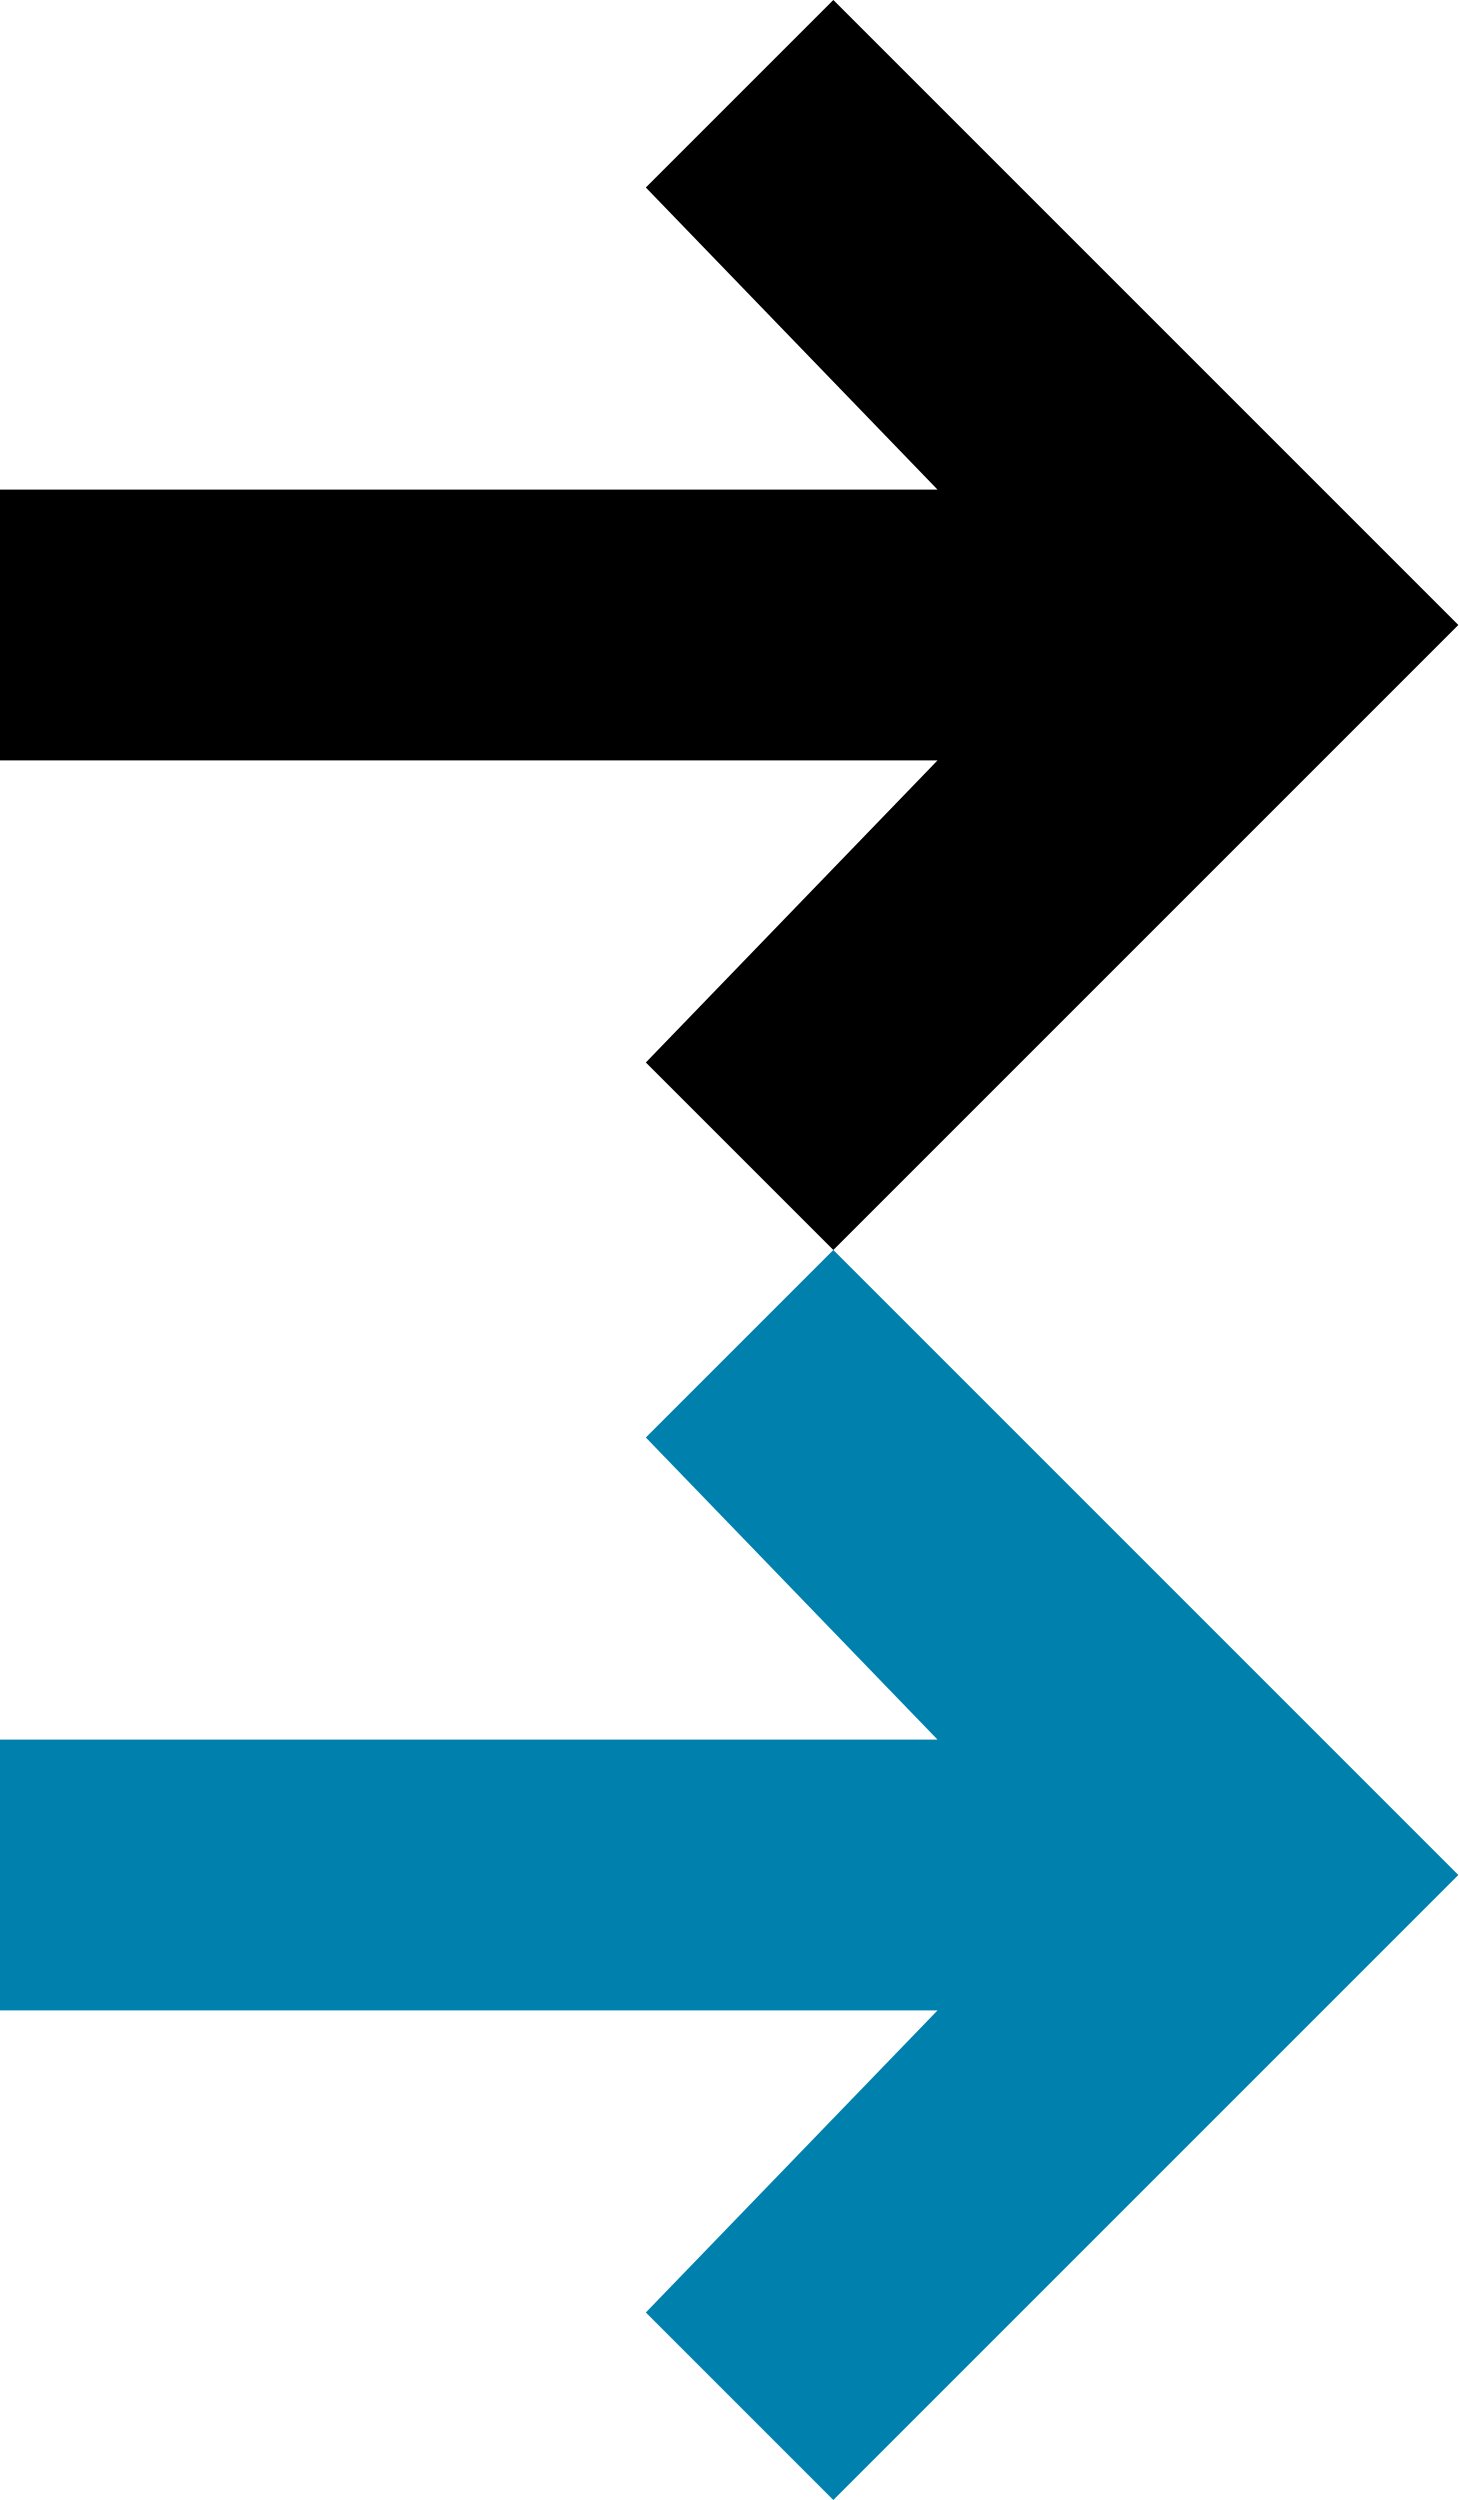
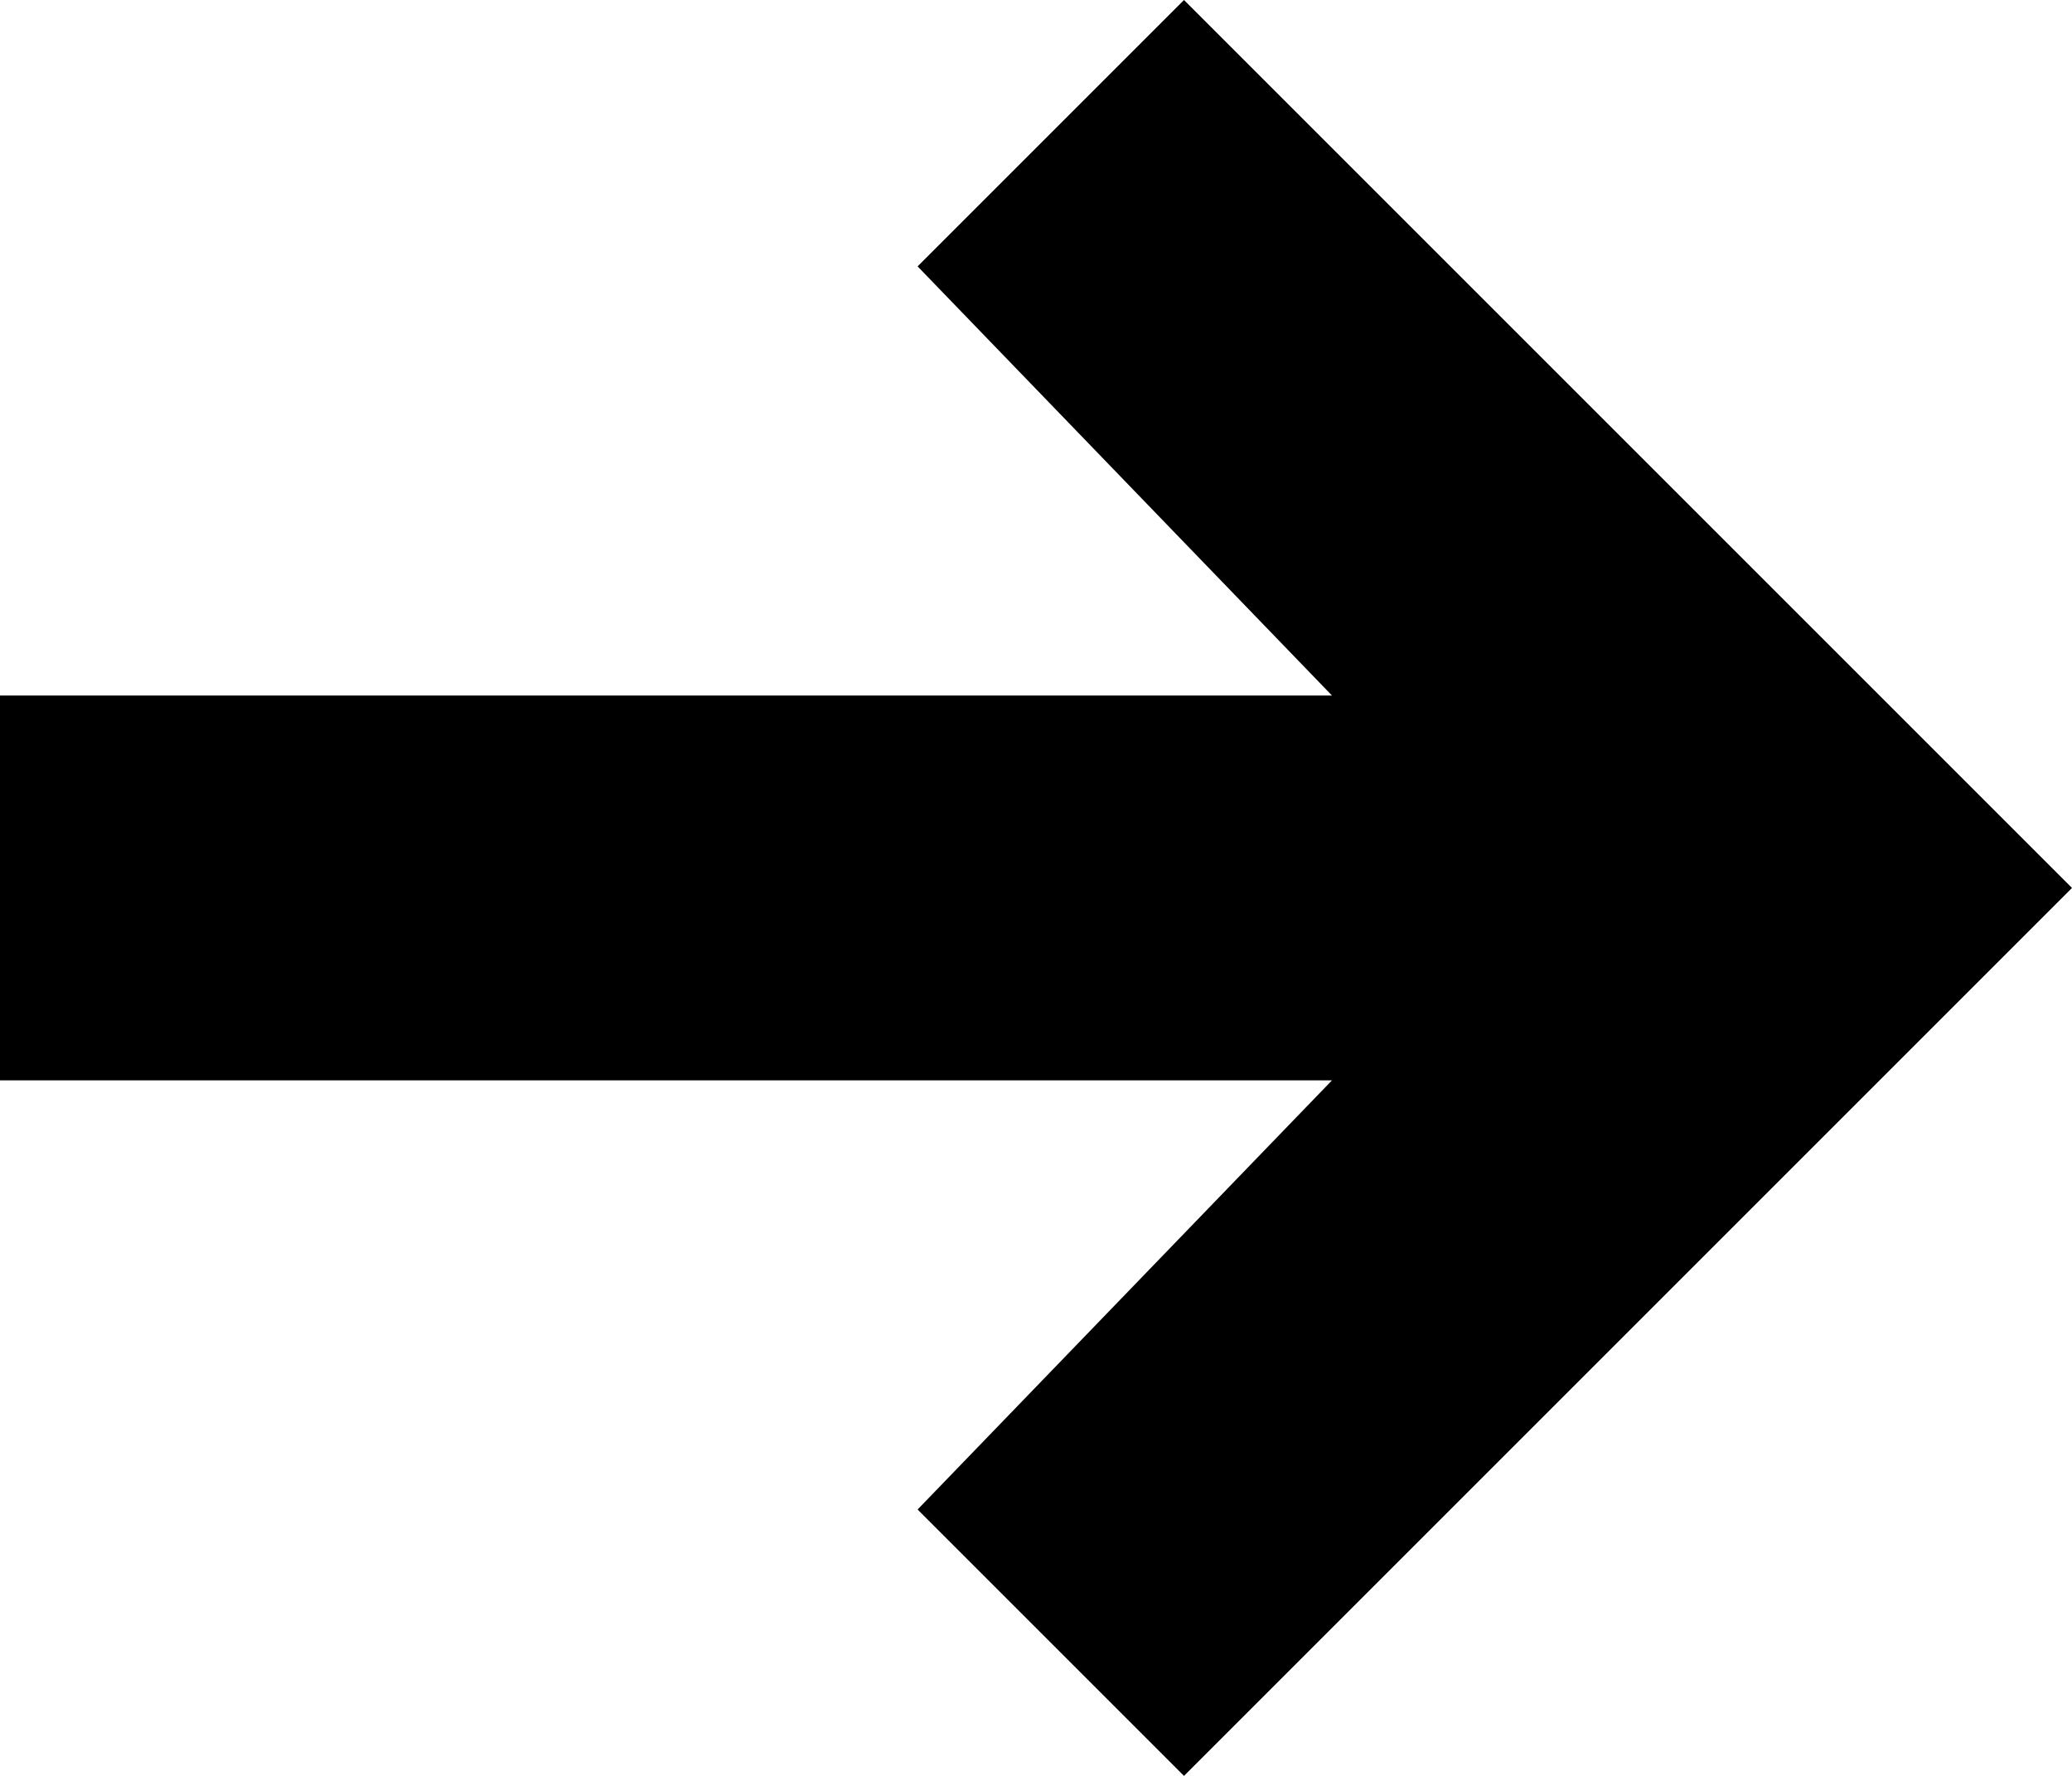
- <svg xmlns="http://www.w3.org/2000/svg" id="cta-arrow" width="14" height="24" viewBox="0 0 14 24">
+ <svg xmlns="http://www.w3.org/2000/svg" id="cta-arrow" width="14px" height="12px" viewBox="0 0 14 12">
  <path d="M0 7.3h9l-2.8 2.9L8 12l6-6-6-6-1.8 1.8L9 4.7H0z" />
-   <path d="M0 19.3h9l-2.8 2.9L8 24l6-6-6-6-1.8 1.8L9 16.7H0z" style="fill: rgb(0, 129, 173);" />
</svg>
